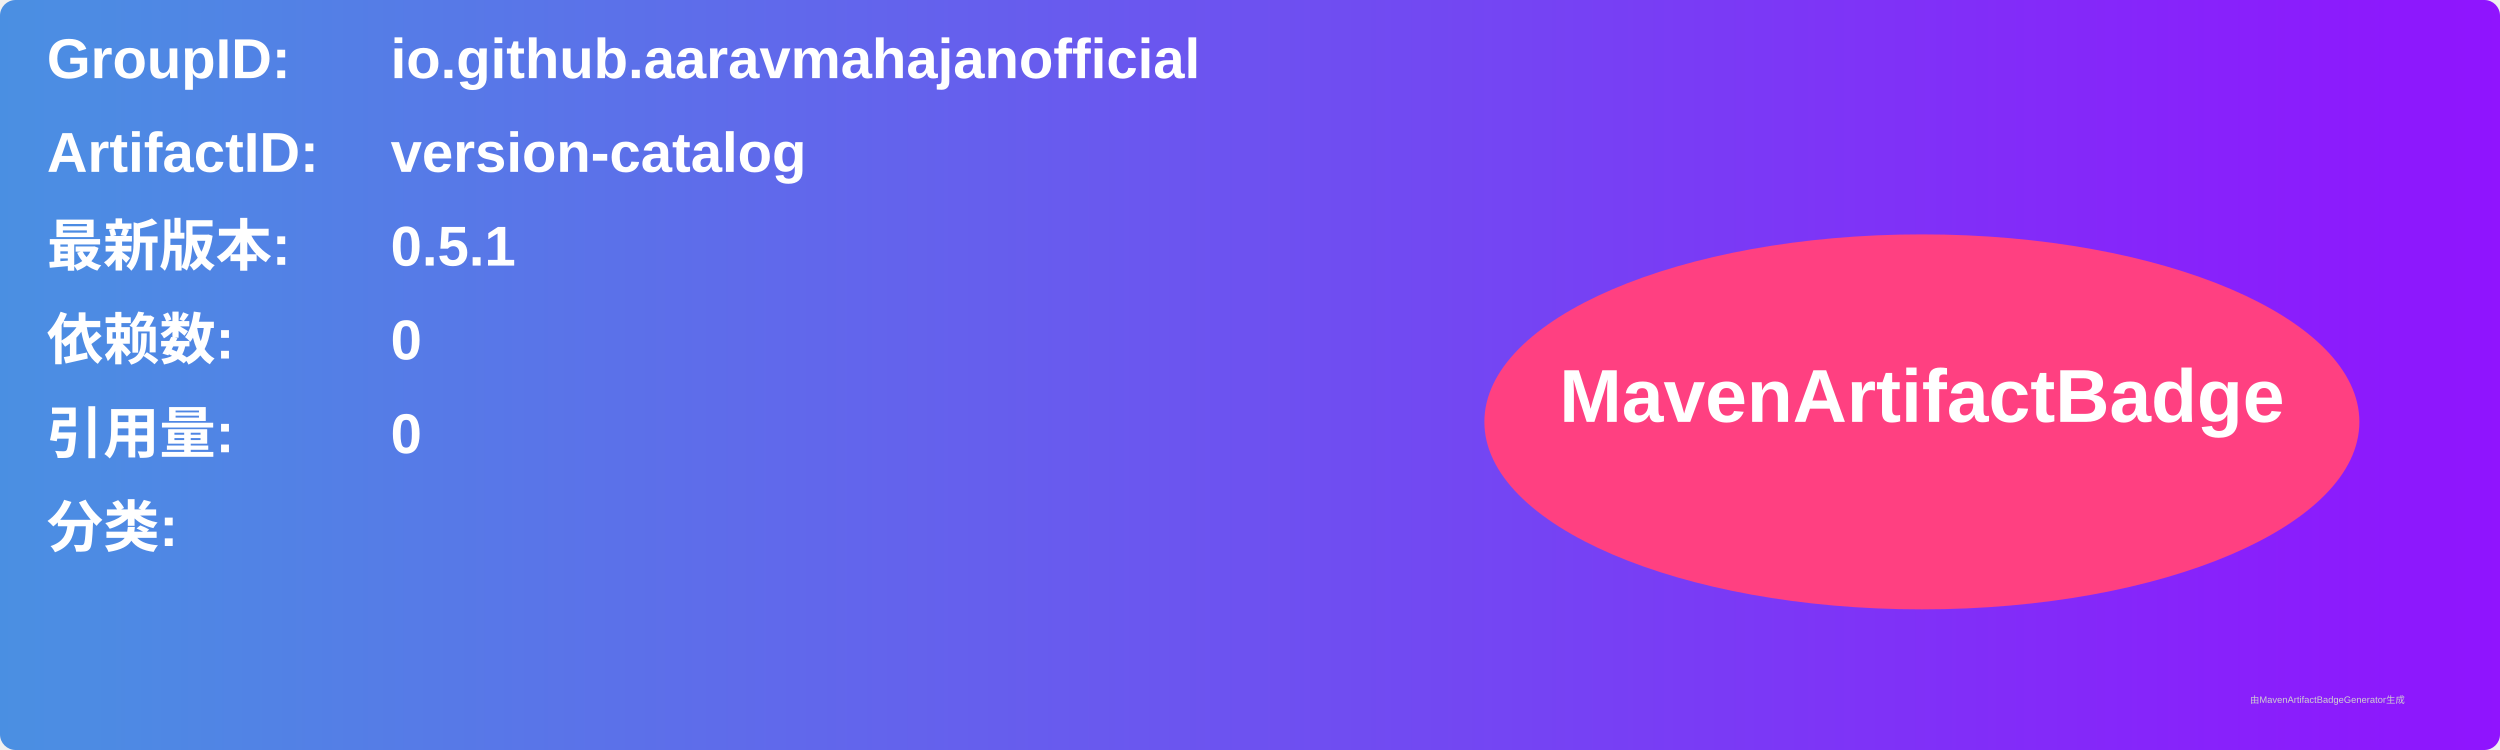
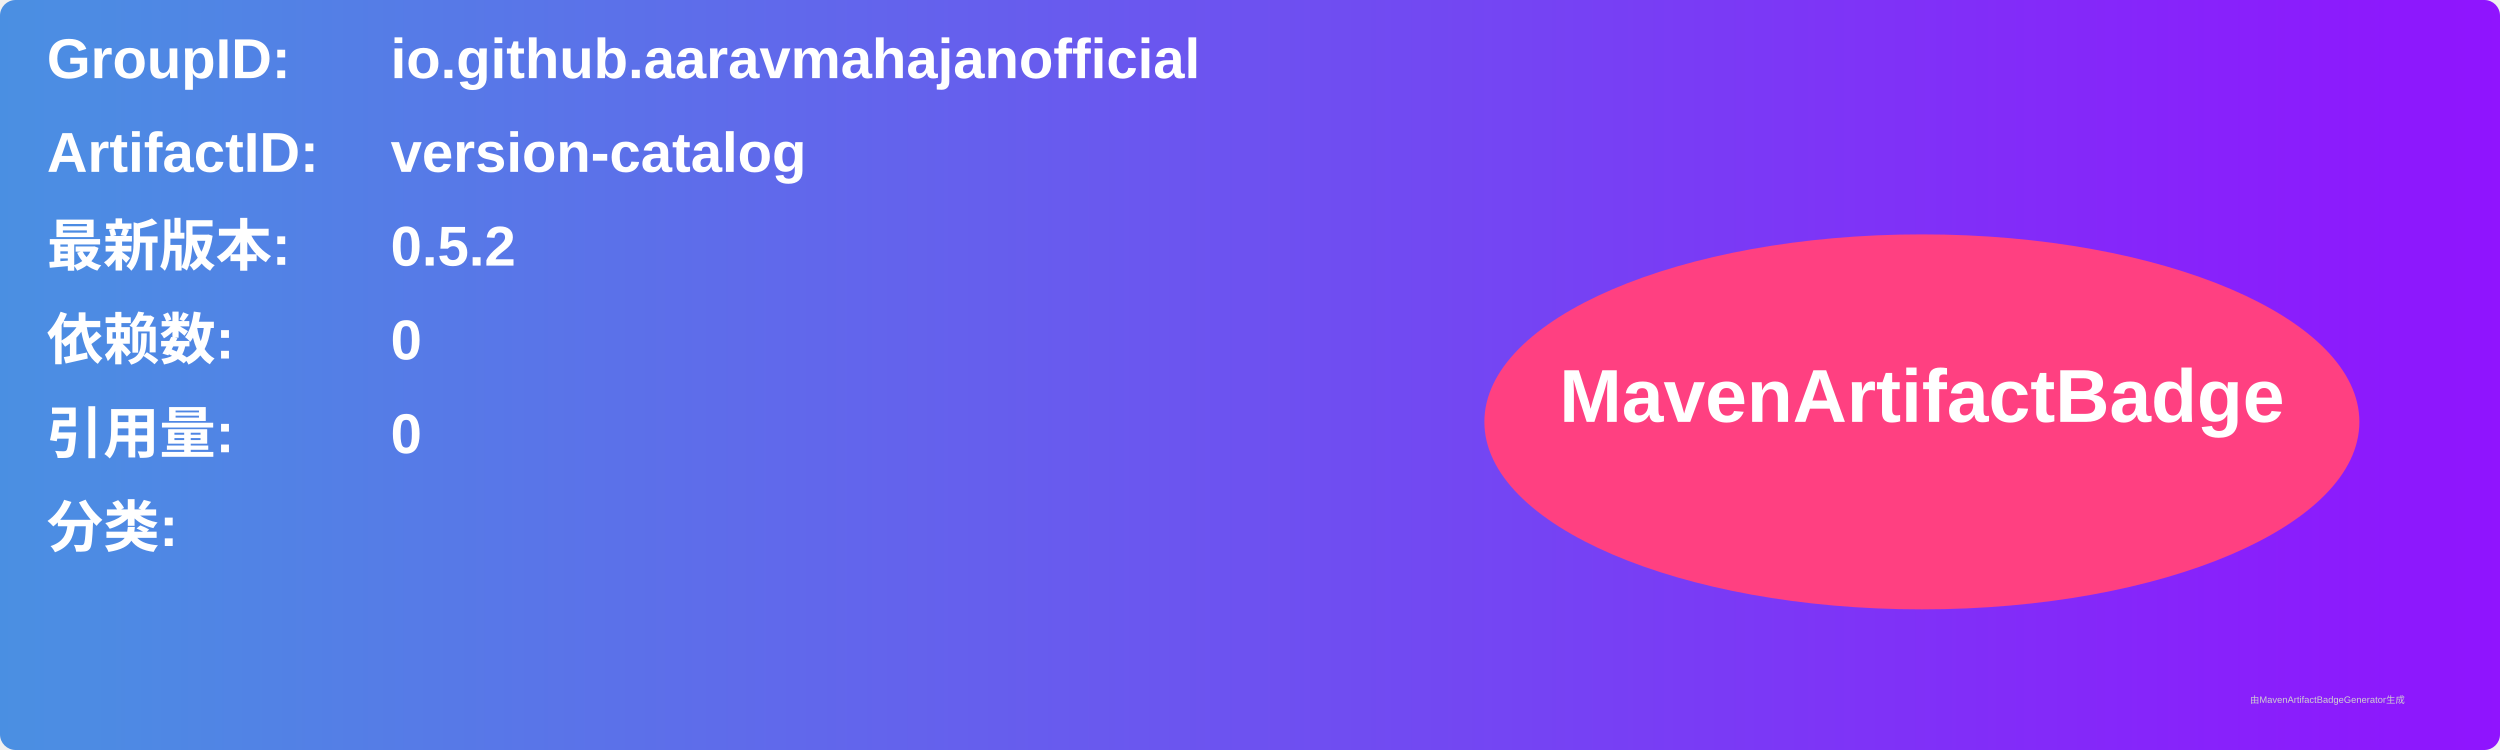
<svg xmlns="http://www.w3.org/2000/svg" width="800" height="240" viewBox="0 0 800 240">
  <linearGradient id="grad" x1="0%" y1="0%" x2="100%" y2="0%">
    <stop offset="0%" stop-color="#4a90e2" />
    <stop offset="100%" stop-color="#9013fe" />
  </linearGradient>
  <rect width="100%" height="100%" rx="5" ry="5" fill="url(#grad)" />
  <g transform="translate(15, 15)">
    <text x="0" y="10" font-family="Arial" font-size="18" fill="white" font-weight="bold" width="260">GroupID:</text>
    <text x="110" y="10" font-family="Arial" font-size="18" fill="white" font-weight="bold" width="460">io.github.aaravmahajanofficial</text>
    <text x="0" y="40" font-family="Arial" font-size="18" fill="white" font-weight="bold" width="260">ArtifactID:</text>
    <text x="110" y="40" font-family="Arial" font-size="18" fill="white" font-weight="bold" width="460">version-catalog</text>
    <text x="0" y="70" font-family="Arial" font-size="18" fill="white" font-weight="bold">最新版本:</text>
    <text x="110" y="70" font-family="Arial" font-size="18" fill="white" font-weight="bold">
-       <tspan font-weight="bold">0.5.1</tspan>
+       <tspan font-weight="bold">0.5.2</tspan>
    </text>
    <text x="0" y="100" font-family="Arial" font-size="18" fill="white" font-weight="bold">依赖数: </text>
    <text x="110" y="100" font-family="Arial" font-size="18" fill="white">
      <tspan font-weight="bold">0</tspan>
    </text>
    <text x="0" y="130" font-family="Arial" font-size="18" fill="white" font-weight="bold">引用量: </text>
    <text x="110" y="130" font-family="Arial" font-size="18" fill="white">
      <tspan font-weight="bold">0</tspan>
    </text>
    <text x="0" y="160" font-family="Arial" font-size="18" fill="white" font-weight="bold">分类:</text>
    <text x="10" y="190" font-family="Arial" font-size="10" fill="white">
      <tspan font-weight="bold" />
    </text>
    <ellipse cx="600" cy="120" rx="140" ry="60" fill="#ff4081" />
    <text x="600" y="120" text-anchor="middle" font-family="Arial" font-size="24" fill="white" font-weight="bold">MavenArtifactBadge</text>
  </g>
  <text x="720" y="225" font-family="Arial" font-size="3" fill="#d0d0d0">由MavenArtifactBadgeGenerator生成</text>
</svg>
